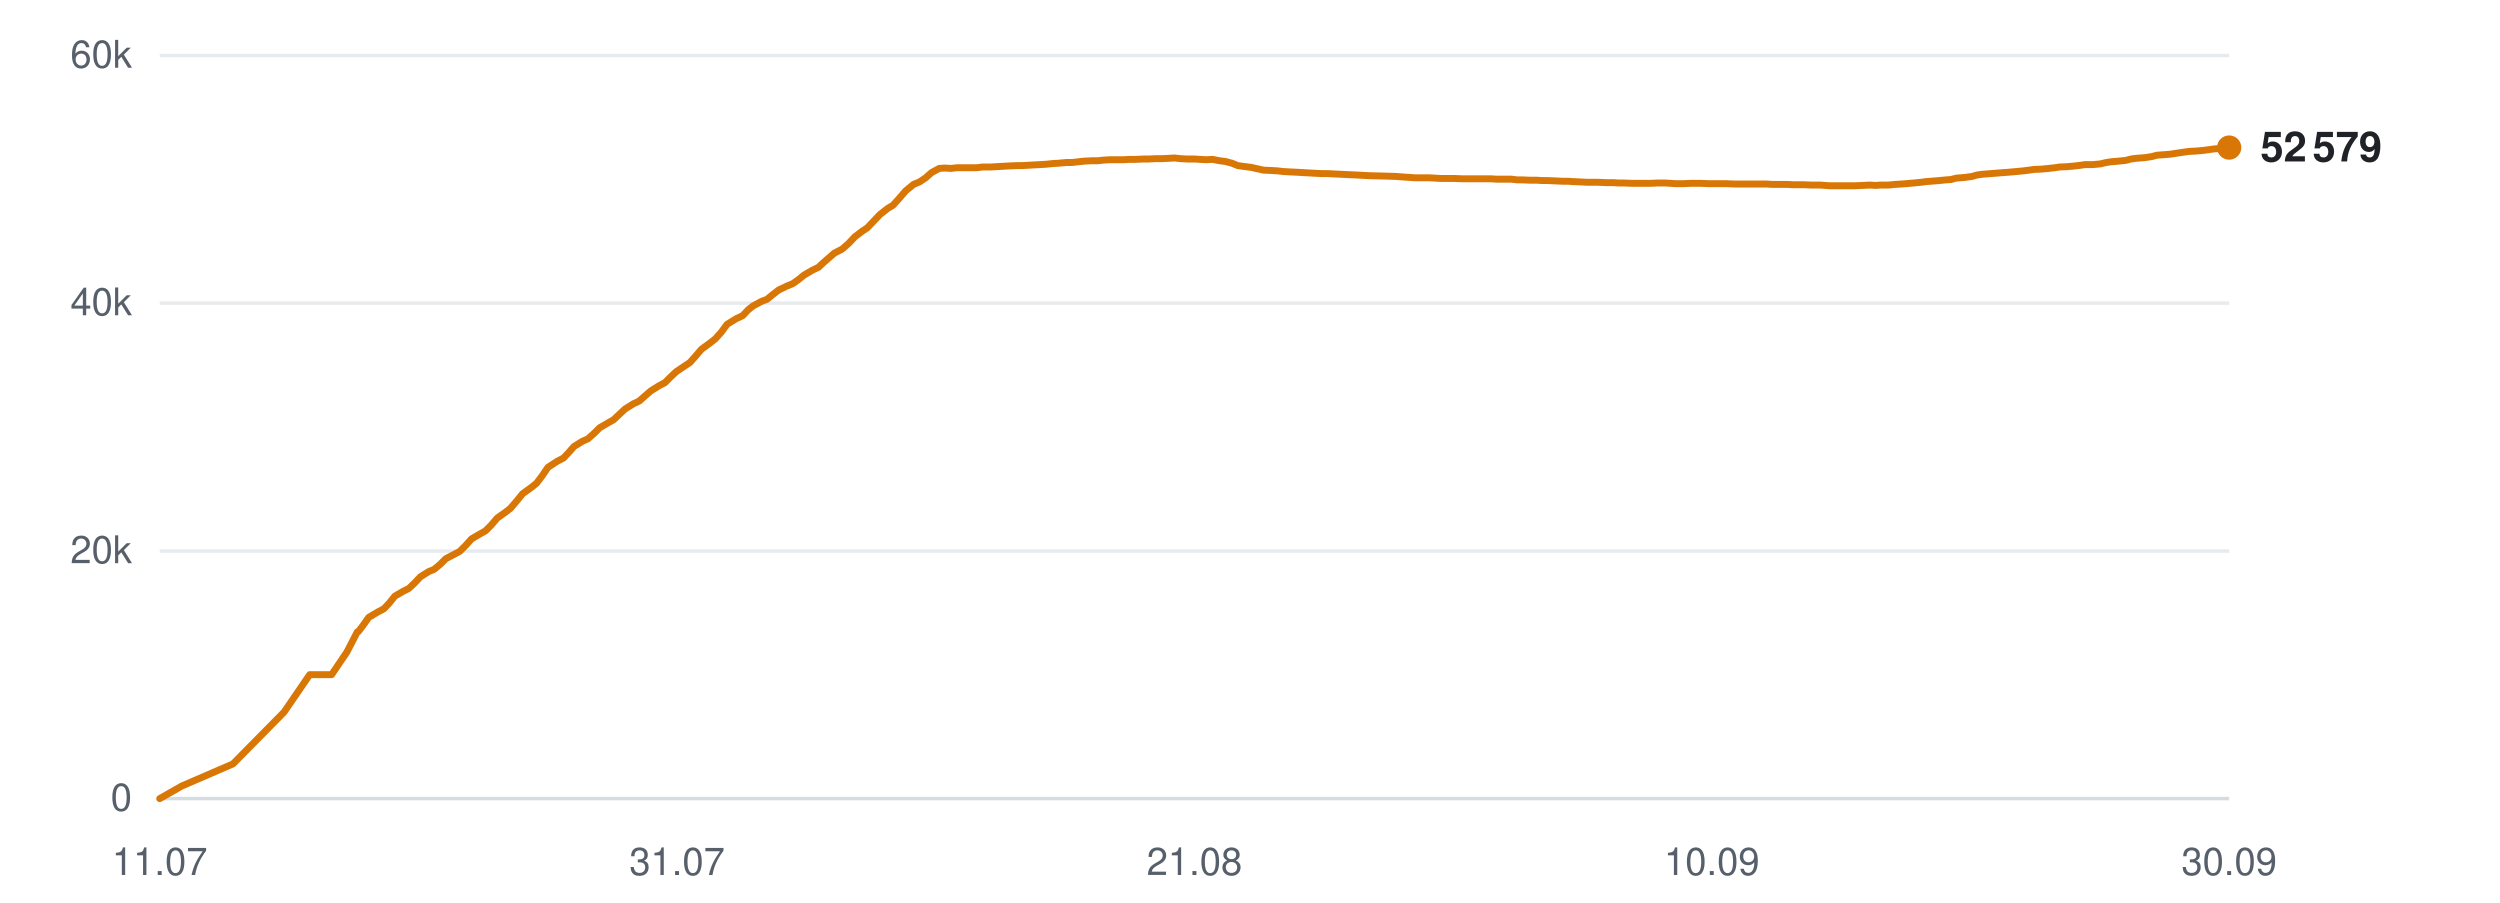
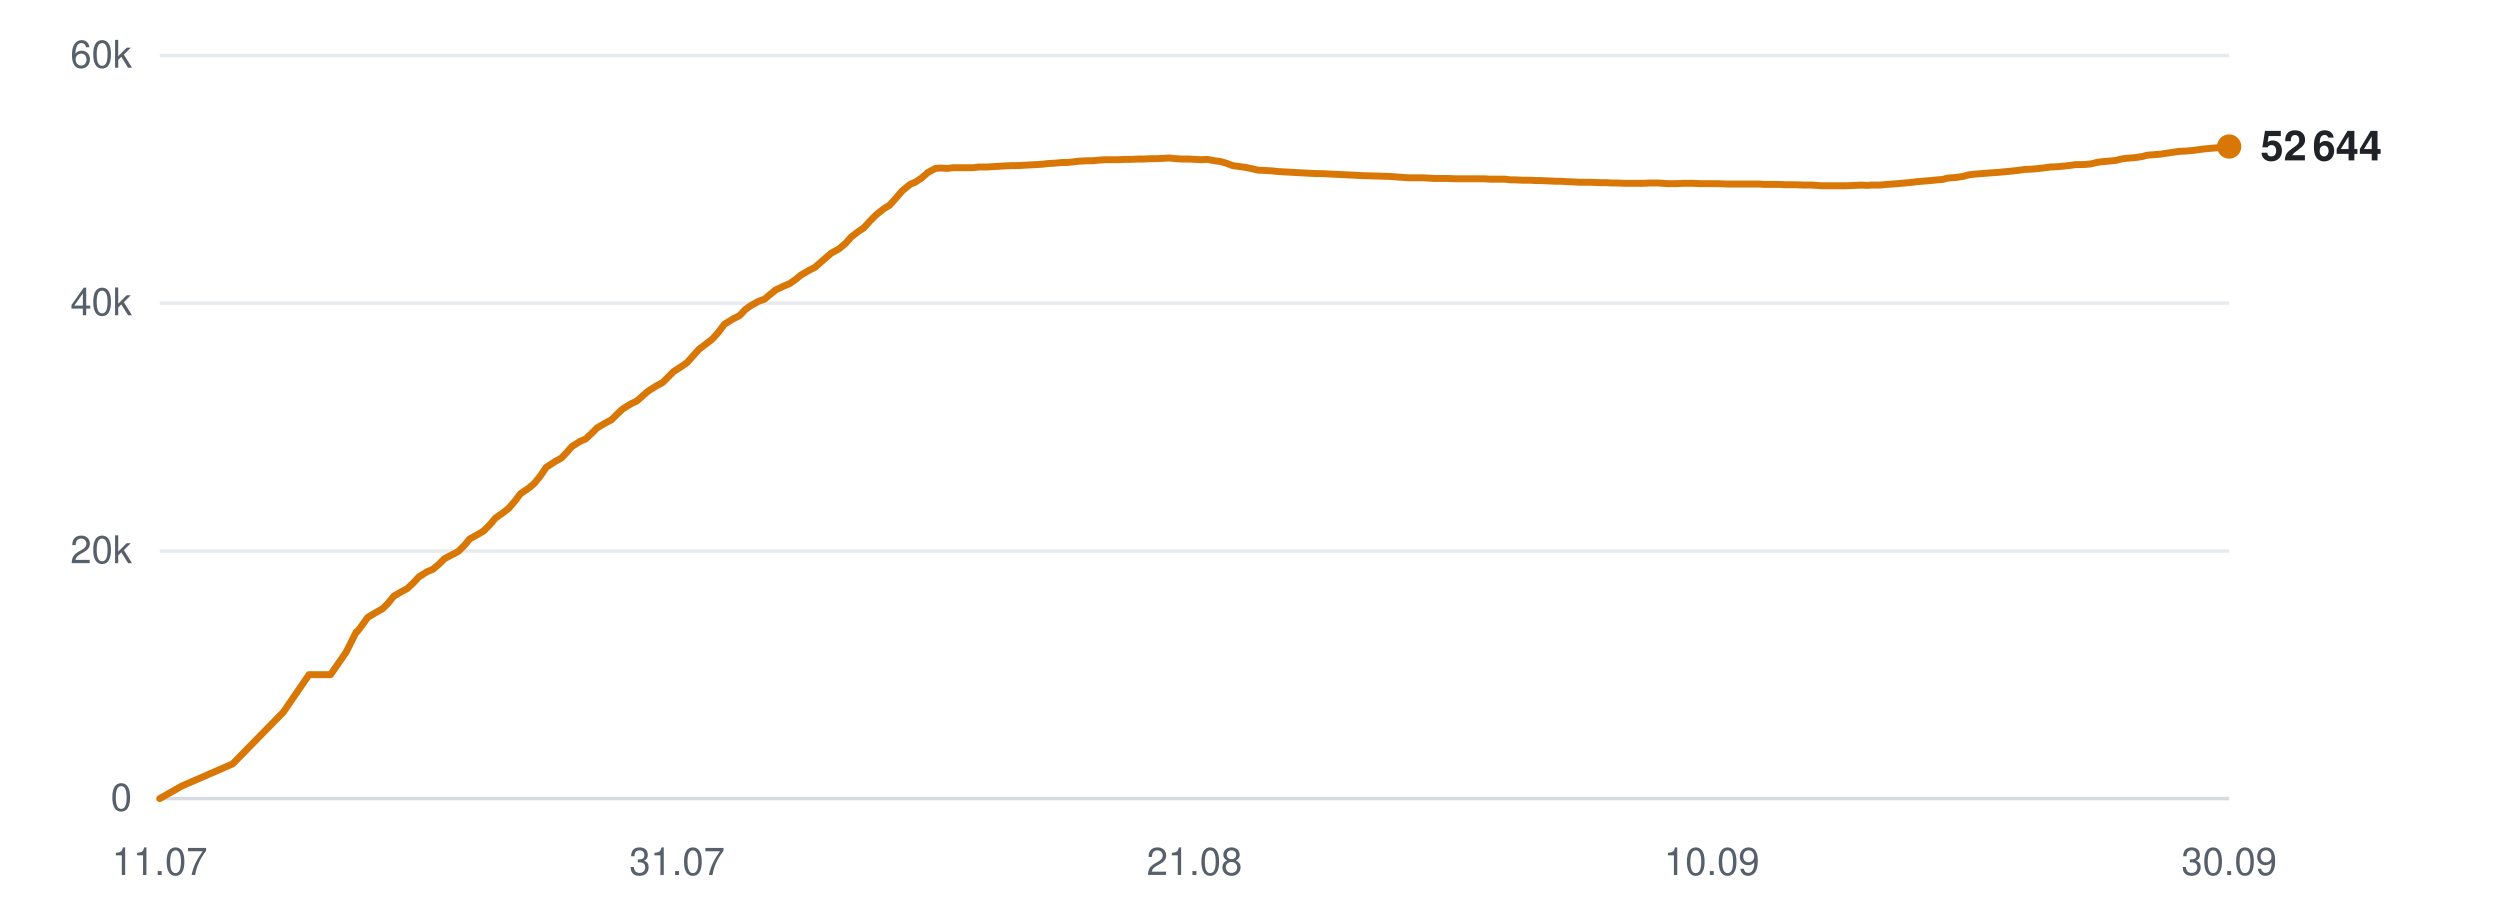
<svg xmlns="http://www.w3.org/2000/svg" viewBox="0 0 720 260" width="720" height="260" role="img" aria-label="Subscribers over time">
  <line x1="46" y1="230.0" x2="642" y2="230.0" stroke="#d0d7de" stroke-width="1" opacity="0.9" />
  <text x="38" y="233.5" text-anchor="end" font-family="-apple-system,BlinkMacSystemFont,'Segoe UI',Helvetica,Arial,sans-serif" font-size="11" fill="#57606a">0</text>
  <line x1="46" y1="158.7" x2="642" y2="158.7" stroke="#d0d7de" stroke-width="1" opacity="0.5" />
  <text x="38" y="162.2" text-anchor="end" font-family="-apple-system,BlinkMacSystemFont,'Segoe UI',Helvetica,Arial,sans-serif" font-size="11" fill="#57606a">20k</text>
  <line x1="46" y1="87.3" x2="642" y2="87.3" stroke="#d0d7de" stroke-width="1" opacity="0.5" />
  <text x="38" y="90.8" text-anchor="end" font-family="-apple-system,BlinkMacSystemFont,'Segoe UI',Helvetica,Arial,sans-serif" font-size="11" fill="#57606a">40k</text>
  <line x1="46" y1="16.0" x2="642" y2="16.0" stroke="#d0d7de" stroke-width="1" opacity="0.5" />
  <text x="38" y="19.5" text-anchor="end" font-family="-apple-system,BlinkMacSystemFont,'Segoe UI',Helvetica,Arial,sans-serif" font-size="11" fill="#57606a">60k</text>
  <text x="46.0" y="252" text-anchor="middle" font-family="-apple-system,BlinkMacSystemFont,'Segoe UI',Helvetica,Arial,sans-serif" font-size="11" fill="#57606a">11.07</text>
  <text x="195.0" y="252" text-anchor="middle" font-family="-apple-system,BlinkMacSystemFont,'Segoe UI',Helvetica,Arial,sans-serif" font-size="11" fill="#57606a">31.07</text>
  <text x="344.0" y="252" text-anchor="middle" font-family="-apple-system,BlinkMacSystemFont,'Segoe UI',Helvetica,Arial,sans-serif" font-size="11" fill="#57606a">21.08</text>
  <text x="493.0" y="252" text-anchor="middle" font-family="-apple-system,BlinkMacSystemFont,'Segoe UI',Helvetica,Arial,sans-serif" font-size="11" fill="#57606a">10.09</text>
  <text x="642.0" y="252" text-anchor="middle" font-family="-apple-system,BlinkMacSystemFont,'Segoe UI',Helvetica,Arial,sans-serif" font-size="11" fill="#57606a">30.09</text>
-   <polyline points="46.0,230.0 52.3,226.4 67.1,220.0 81.8,205.1 89.2,194.3 95.5,194.3 99.9,187.8 102.9,182.0 103.1,181.9 103.2,181.9 104.5,180.2 106.2,177.8 108.9,176.2 110.6,175.3 112.1,173.7 113.7,171.7 116.1,170.3 117.7,169.5 119.4,167.9 121.1,166.1 123.5,164.6 125.0,164.0 126.8,162.5 128.4,160.9 130.9,159.6 132.4,158.8 134.2,157.0 135.8,155.2 138.2,153.8 139.8,152.9 141.5,151.2 143.2,149.2 145.6,147.5 147.0,146.4 148.8,144.3 150.5,142.2 153.0,140.4 154.5,139.2 156.1,137.1 157.8,134.6 160.4,132.9 162.3,131.9 163.9,130.2 165.3,128.6 167.7,127.1 169.3,126.4 171.1,124.8 172.7,123.2 175.1,121.8 176.7,120.9 178.4,119.3 180.0,117.8 182.4,116.3 184.1,115.5 185.8,114.0 187.4,112.6 189.8,111.1 191.5,110.2 193.1,108.6 194.8,107.0 197.2,105.4 198.7,104.4 200.3,102.6 202.0,100.6 204.6,98.7 206.0,97.6 207.7,95.7 209.4,93.4 212.0,91.8 213.9,90.9 215.5,89.2 216.9,88.1 219.3,86.8 220.9,86.2 222.6,84.8 224.3,83.5 226.6,82.4 228.3,81.7 230.0,80.5 231.6,79.2 234.0,77.8 235.7,77.0 237.3,75.5 240.3,72.9 242.6,71.7 244.4,70.1 246.2,68.2 248.3,66.6 249.8,65.6 251.7,63.6 253.4,61.8 255.7,60.0 257.2,59.1 259.0,57.1 260.8,55.0 263.1,53.1 264.8,52.4 266.6,51.2 268.3,49.7 270.5,48.5 272.1,48.4 273.9,48.5 275.7,48.3 277.9,48.3 279.5,48.3 281.3,48.3 283.0,48.1 285.4,48.1 286.9,48.0 288.7,47.9 290.4,47.8 292.7,47.7 294.2,47.7 296.0,47.6 297.7,47.5 299.7,47.4 301.3,47.3 303.2,47.1 304.9,47.0 307.1,46.8 308.7,46.8 310.5,46.6 312.3,46.4 314.5,46.3 316.1,46.3 317.9,46.1 319.7,46.0 321.9,46.0 323.5,46.0 325.3,45.9 327.1,45.9 329.2,45.8 330.8,45.8 332.7,45.7 334.5,45.7 336.6,45.6 338.2,45.5 340.1,45.7 341.9,45.8 344.0,45.8 345.6,45.9 347.4,46.0 349.2,45.9 351.3,46.3 352.9,46.5 354.8,47.0 356.5,47.7 358.7,48.0 360.3,48.2 362.1,48.6 363.9,49.0 366.1,49.1 367.8,49.2 369.6,49.4 371.3,49.5 373.4,49.6 375.1,49.7 376.9,49.8 378.7,49.9 380.8,50.0 382.4,50.0 384.3,50.1 386.4,50.2 390.6,50.4 394.4,50.6 398.5,50.7 401.8,50.8 404.5,51.0 407.5,51.2 408.8,51.2 411.4,51.2 413.4,51.3 414.8,51.4 416.2,51.4 418.8,51.4 421.4,51.5 424.1,51.5 426.0,51.5 428.0,51.5 429.6,51.5 430.9,51.6 433.2,51.6 435.3,51.6 436.9,51.8 438.3,51.8 440.6,51.9 442.6,51.9 444.2,52.0 445.6,52.0 448.0,52.1 450.0,52.2 451.6,52.2 452.9,52.3 455.3,52.4 457.2,52.5 458.6,52.5 460.2,52.5 462.7,52.6 464.7,52.6 466.0,52.7 467.5,52.7 470.1,52.8 472.5,52.8 475.3,52.8 477.5,52.7 479.5,52.7 481.1,52.8 482.5,52.9 484.8,52.9 486.9,52.8 488.5,52.8 489.8,52.8 492.2,52.9 494.3,52.9 495.8,52.9 497.2,52.9 499.6,53.0 501.6,53.0 503.2,53.0 504.6,53.0 506.9,53.0 508.8,53.0 510.3,53.1 511.8,53.1 514.3,53.1 516.5,53.2 517.9,53.2 519.3,53.2 521.8,53.3 524.2,53.3 526.9,53.5 529.1,53.5 531.2,53.5 532.8,53.5 534.2,53.5 536.5,53.4 538.5,53.3 540.2,53.4 541.5,53.3 543.8,53.3 545.9,53.1 547.6,53.0 548.9,52.9 551.2,52.7 553.2,52.5 554.7,52.3 556.1,52.2 558.5,52.0 560.5,51.8 561.9,51.7 563.4,51.3 565.9,51.1 568.0,50.8 569.4,50.4 570.8,50.2 573.3,50.0 575.8,49.8 578.5,49.6 580.7,49.4 582.8,49.2 584.4,49.0 585.7,48.8 588.0,48.7 590.1,48.5 591.8,48.3 593.1,48.1 595.4,48.0 597.5,47.8 599.2,47.6 600.5,47.4 602.8,47.4 604.9,47.2 606.6,46.8 607.9,46.6 610.2,46.4 612.2,46.2 613.7,45.8 615.1,45.6 617.7,45.4 619.7,45.1 621.2,44.7 622.6,44.6 625.1,44.4 627.7,44.0 630.5,43.6 632.5,43.5 634.7,43.3 637.6,42.9 639.8,42.7 642.0,42.5" fill="none" stroke="#d97706" stroke-width="2" stroke-linejoin="round" stroke-linecap="round" />
-   <circle cx="642.0" cy="42.5" r="3.5" fill="#d97706" />
-   <text x="651.0" y="46.5" font-family="-apple-system,BlinkMacSystemFont,'Segoe UI',Helvetica,Arial,sans-serif" font-size="12" font-weight="600" fill="#1f2328">52 579</text>
+   <polyline points="46.0,230.0 52.3,226.4 67.0,220.0 81.6,205.1 89.0,194.3 95.2,194.3 99.7,187.8 102.6,182.0 102.8,181.9 102.9,181.9 104.2,180.2 105.9,177.8 108.6,176.2 110.2,175.3 111.8,173.7 113.4,171.7 115.8,170.3 117.3,169.5 119.0,167.9 120.7,166.1 123.1,164.6 124.6,164.0 126.4,162.5 128.0,160.9 130.5,159.6 132.0,158.8 133.8,157.0 135.3,155.2 137.8,153.8 139.3,152.9 141.0,151.2 142.7,149.2 145.1,147.5 146.5,146.4 148.3,144.3 149.9,142.2 152.5,140.4 153.9,139.2 155.6,137.1 157.3,134.6 159.9,132.9 161.7,131.9 163.3,130.2 164.7,128.6 167.1,127.1 168.7,126.4 170.4,124.8 172.0,123.2 174.4,121.8 176.1,120.9 177.7,119.3 179.3,117.8 181.7,116.3 183.4,115.5 185.1,114.0 186.7,112.6 189.1,111.1 190.8,110.2 192.4,108.6 194.0,107.0 196.5,105.4 197.9,104.4 199.5,102.6 201.3,100.6 203.8,98.7 205.2,97.6 206.9,95.7 208.6,93.4 211.2,91.8 213.0,90.9 214.6,89.2 216.1,88.1 218.4,86.8 220.1,86.2 221.8,84.8 223.4,83.5 225.7,82.4 227.4,81.7 229.1,80.5 230.7,79.2 233.1,77.8 234.7,77.0 236.4,75.5 239.4,72.9 241.6,71.7 243.5,70.1 245.2,68.2 247.3,66.6 248.8,65.6 250.6,63.6 252.4,61.8 254.7,60.0 256.2,59.1 258.0,57.1 259.8,55.0 262.1,53.1 263.7,52.4 265.5,51.2 267.2,49.7 269.4,48.5 270.9,48.4 272.8,48.5 274.5,48.3 276.8,48.3 278.3,48.3 280.2,48.3 281.9,48.1 284.2,48.1 285.7,48.0 287.5,47.9 289.2,47.8 291.4,47.7 293.0,47.7 294.8,47.6 296.5,47.5 298.5,47.4 300.1,47.3 301.9,47.1 303.7,47.0 305.9,46.8 307.4,46.8 309.2,46.6 311.0,46.4 313.2,46.3 314.8,46.3 316.6,46.1 318.4,46.0 320.5,46.0 322.1,46.0 323.9,45.9 325.7,45.9 327.8,45.8 329.4,45.8 331.3,45.7 333.0,45.7 335.2,45.6 336.8,45.5 338.6,45.7 340.4,45.8 342.5,45.8 344.1,45.9 345.9,46.0 347.7,45.9 349.8,46.3 351.4,46.5 353.2,47.0 355.0,47.7 357.2,48.0 358.7,48.2 360.6,48.6 362.3,49.0 364.5,49.1 366.2,49.2 368.0,49.4 369.7,49.5 371.8,49.6 373.4,49.7 375.3,49.8 377.0,49.9 379.2,50.0 380.8,50.0 382.6,50.1 384.7,50.2 388.9,50.4 392.7,50.6 396.7,50.7 400.1,50.8 402.7,51.0 405.7,51.2 407.0,51.2 409.6,51.2 411.6,51.3 413.0,51.4 414.4,51.4 417.0,51.4 419.5,51.5 422.2,51.5 424.2,51.5 426.1,51.5 427.7,51.5 429.0,51.6 431.3,51.6 433.4,51.6 435.0,51.8 436.3,51.8 438.6,51.9 440.7,51.9 442.3,52.0 443.7,52.0 446.0,52.1 448.0,52.2 449.6,52.2 450.9,52.3 453.3,52.4 455.1,52.5 456.6,52.5 458.1,52.5 460.7,52.6 462.6,52.6 464.0,52.7 465.5,52.7 468.0,52.8 470.4,52.8 473.1,52.8 475.3,52.7 477.4,52.7 479.0,52.8 480.4,52.9 482.7,52.9 484.7,52.8 486.3,52.8 487.6,52.8 490.0,52.9 492.0,52.9 493.6,52.9 494.9,52.9 497.3,53.0 499.4,53.0 500.9,53.0 502.3,53.0 504.6,53.0 506.5,53.0 508.0,53.1 509.5,53.1 512.0,53.1 514.2,53.2 515.5,53.2 516.9,53.2 519.4,53.3 521.8,53.3 524.6,53.5 526.7,53.5 528.8,53.5 530.4,53.5 531.7,53.5 534.0,53.4 536.1,53.3 537.7,53.4 539.1,53.3 541.4,53.3 543.5,53.1 545.1,53.0 546.4,52.9 548.7,52.7 550.7,52.5 552.2,52.3 553.6,52.2 556.0,52.0 557.9,51.8 559.4,51.7 560.9,51.3 563.4,51.1 565.4,50.8 566.8,50.4 568.2,50.2 570.7,50.0 573.1,49.8 575.9,49.6 578.1,49.4 580.1,49.2 581.7,49.0 583.1,48.8 585.3,48.7 587.4,48.5 589.1,48.3 590.4,48.1 592.7,48.0 594.8,47.8 596.5,47.6 597.8,47.4 600.1,47.4 602.2,47.2 603.8,46.8 605.1,46.6 607.4,46.4 609.4,46.2 610.9,45.8 612.3,45.6 614.8,45.4 616.9,45.1 618.4,44.7 619.7,44.6 622.2,44.4 624.8,44.0 627.6,43.6 629.6,43.5 631.8,43.3 634.7,42.9 636.9,42.7 639.1,42.5 642.0,42.2" fill="none" stroke="#d97706" stroke-width="2" stroke-linejoin="round" stroke-linecap="round" />
+   <circle cx="642.0" cy="42.2" r="3.5" fill="#d97706" />
+   <text x="651.0" y="46.2" font-family="-apple-system,BlinkMacSystemFont,'Segoe UI',Helvetica,Arial,sans-serif" font-size="12" font-weight="600" fill="#1f2328">52 644</text>
</svg>
